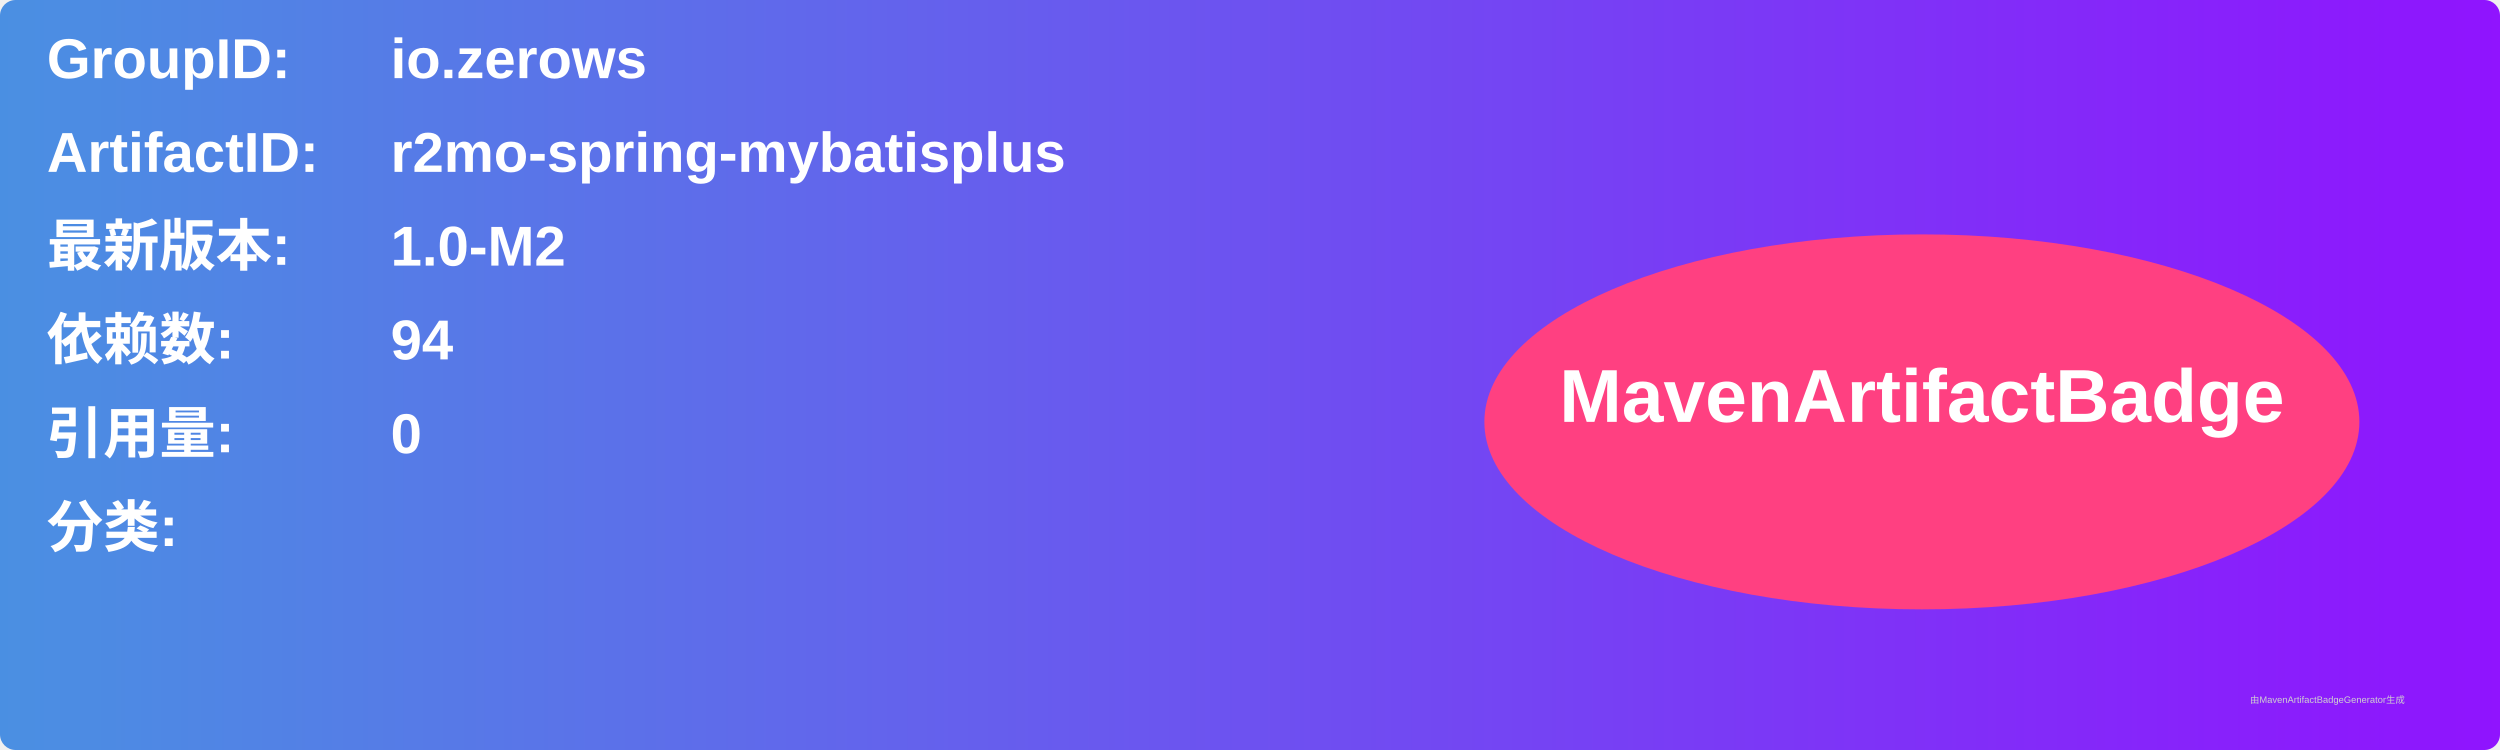
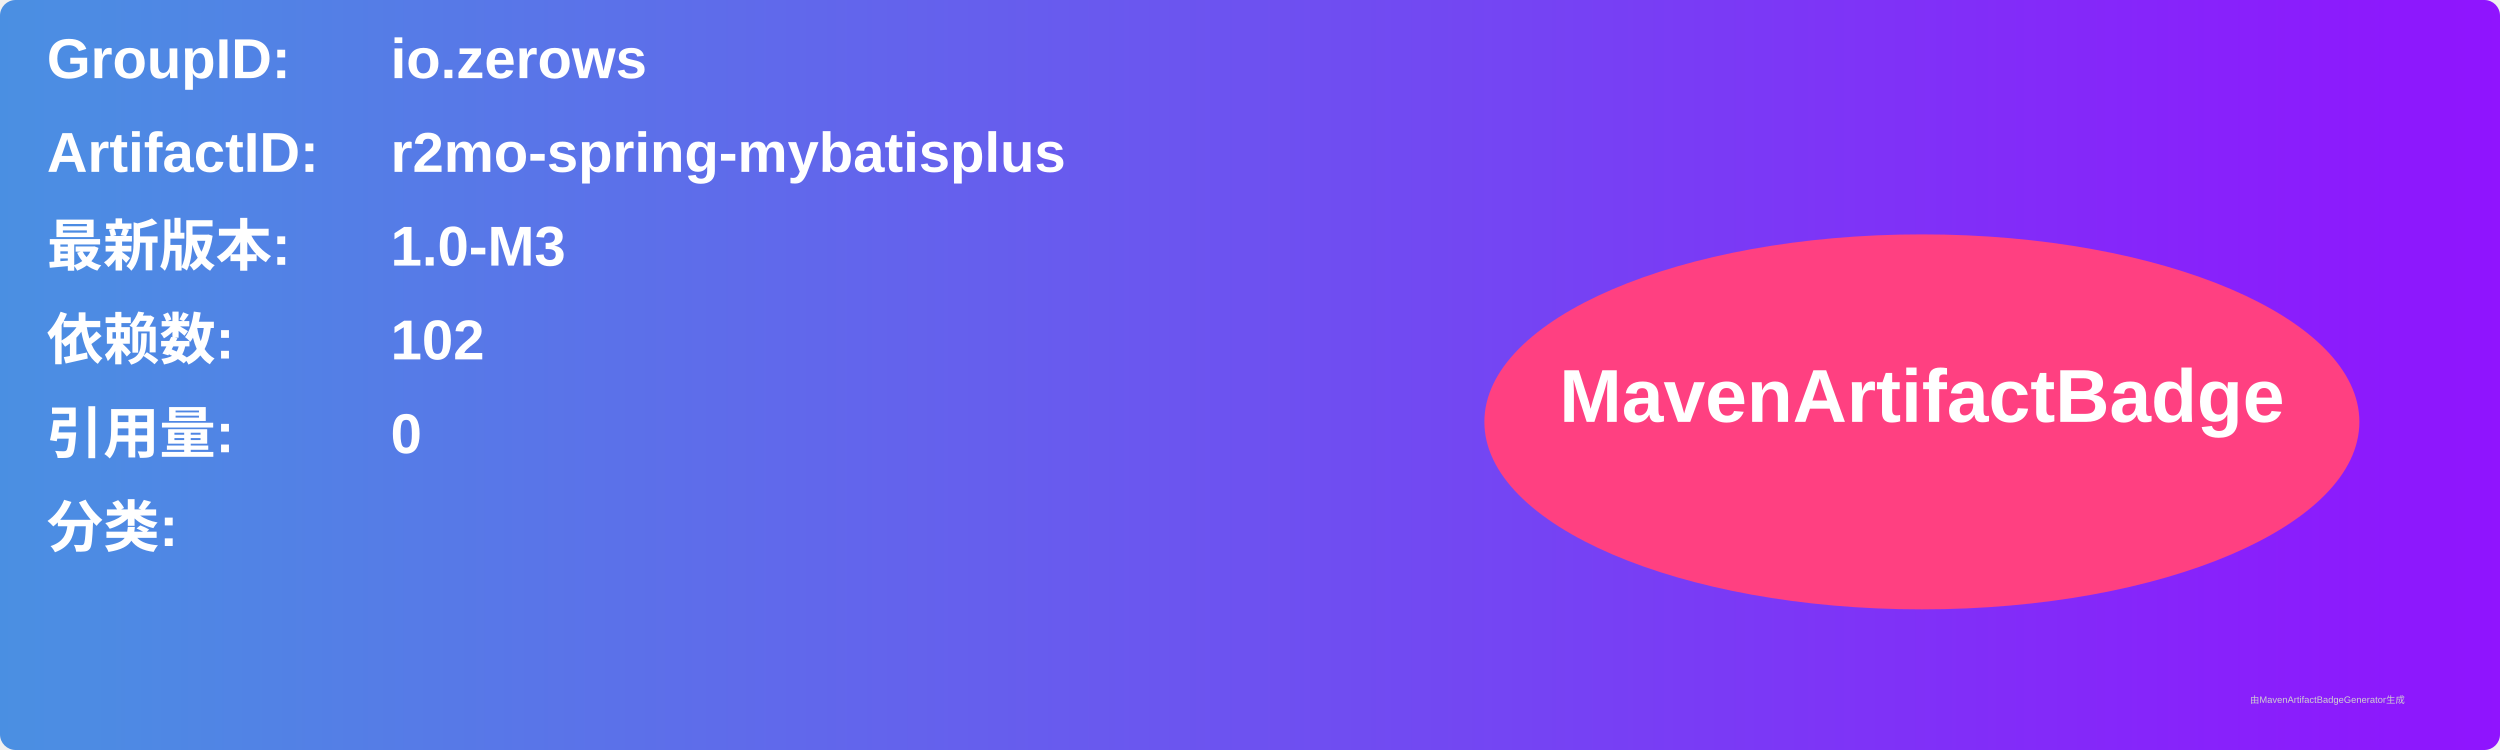
<svg xmlns="http://www.w3.org/2000/svg" width="800" height="240" viewBox="0 0 800 240">
  <linearGradient id="grad" x1="0%" y1="0%" x2="100%" y2="0%">
    <stop offset="0%" stop-color="#4a90e2" />
    <stop offset="100%" stop-color="#9013fe" />
  </linearGradient>
  <rect width="100%" height="100%" rx="5" ry="5" fill="url(#grad)" />
  <g transform="translate(15, 15)">
    <text x="0" y="10" font-family="Arial" font-size="18" fill="white" font-weight="bold" width="260">GroupID:</text>
    <text x="110" y="10" font-family="Arial" font-size="18" fill="white" font-weight="bold" width="460">io.zerows</text>
    <text x="0" y="40" font-family="Arial" font-size="18" fill="white" font-weight="bold" width="260">ArtifactID:</text>
    <text x="110" y="40" font-family="Arial" font-size="18" fill="white" font-weight="bold" width="460">r2mo-spring-mybatisplus</text>
    <text x="0" y="70" font-family="Arial" font-size="18" fill="white" font-weight="bold">最新版本:</text>
    <text x="110" y="70" font-family="Arial" font-size="18" fill="white" font-weight="bold">
-       <tspan font-weight="bold">1.0-M2</tspan>
+       <tspan font-weight="bold">1.0-M3</tspan>
    </text>
    <text x="0" y="100" font-family="Arial" font-size="18" fill="white" font-weight="bold">依赖数: </text>
    <text x="110" y="100" font-family="Arial" font-size="18" fill="white">
-       <tspan font-weight="bold">94</tspan>
+       <tspan font-weight="bold">102</tspan>
    </text>
    <text x="0" y="130" font-family="Arial" font-size="18" fill="white" font-weight="bold">引用量: </text>
    <text x="110" y="130" font-family="Arial" font-size="18" fill="white">
      <tspan font-weight="bold">0</tspan>
    </text>
    <text x="0" y="160" font-family="Arial" font-size="18" fill="white" font-weight="bold">分类:</text>
    <text x="10" y="190" font-family="Arial" font-size="10" fill="white">
      <tspan font-weight="bold" />
    </text>
    <ellipse cx="600" cy="120" rx="140" ry="60" fill="#ff4081" />
    <text x="600" y="120" text-anchor="middle" font-family="Arial" font-size="24" fill="white" font-weight="bold">MavenArtifactBadge</text>
  </g>
  <text x="720" y="225" font-family="Arial" font-size="3" fill="#d0d0d0">由MavenArtifactBadgeGenerator生成</text>
</svg>
